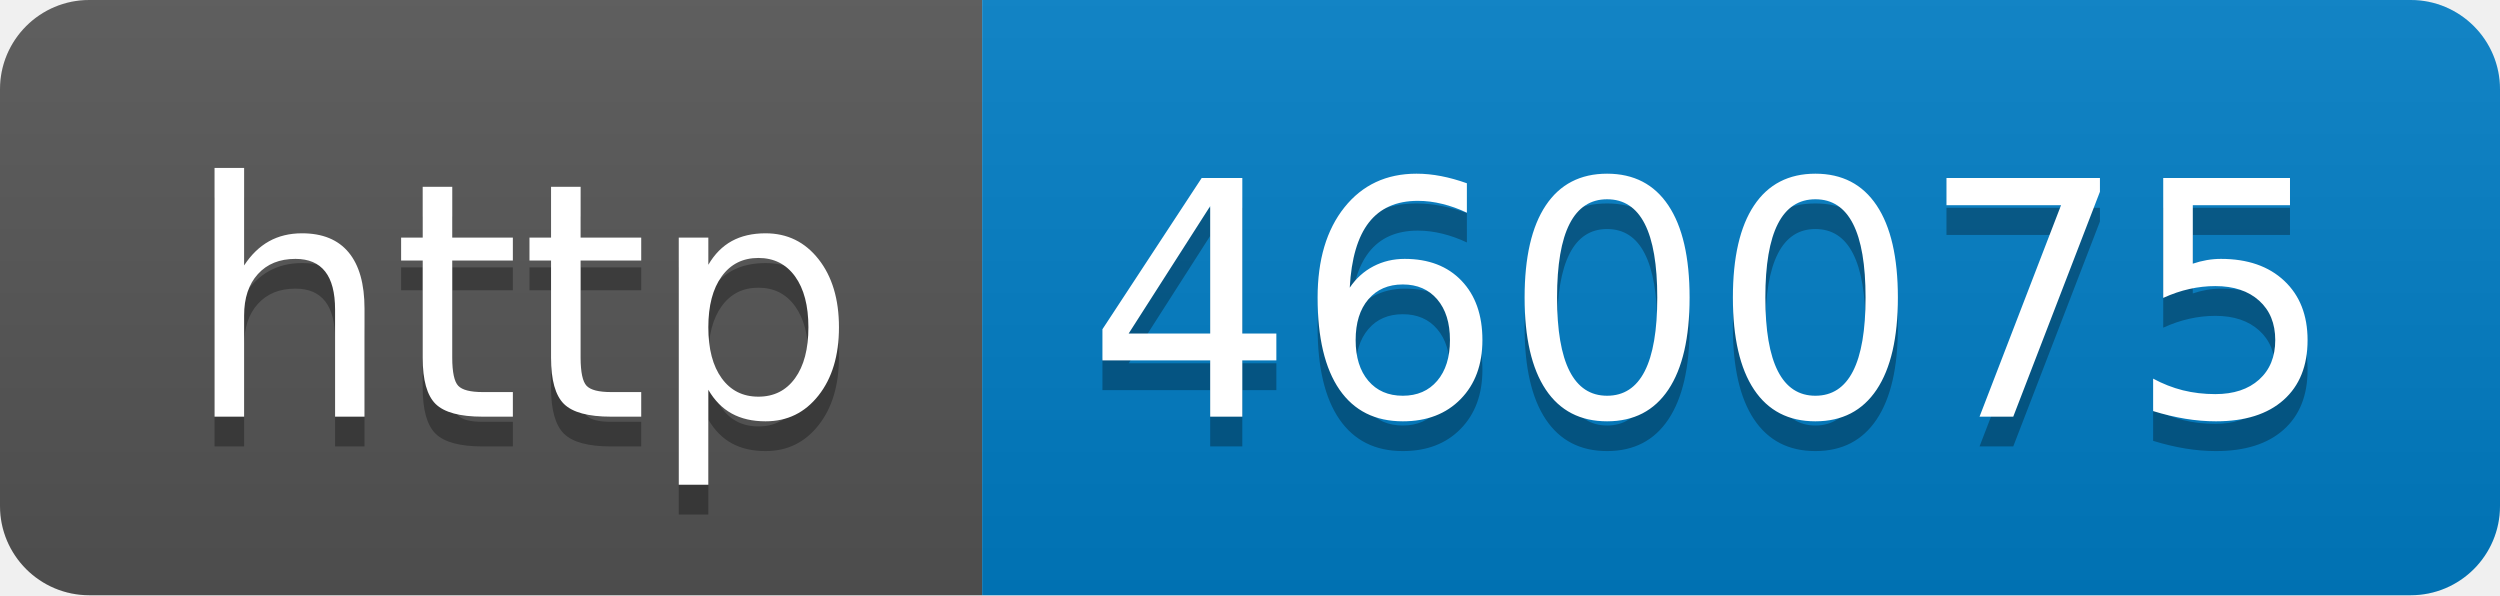
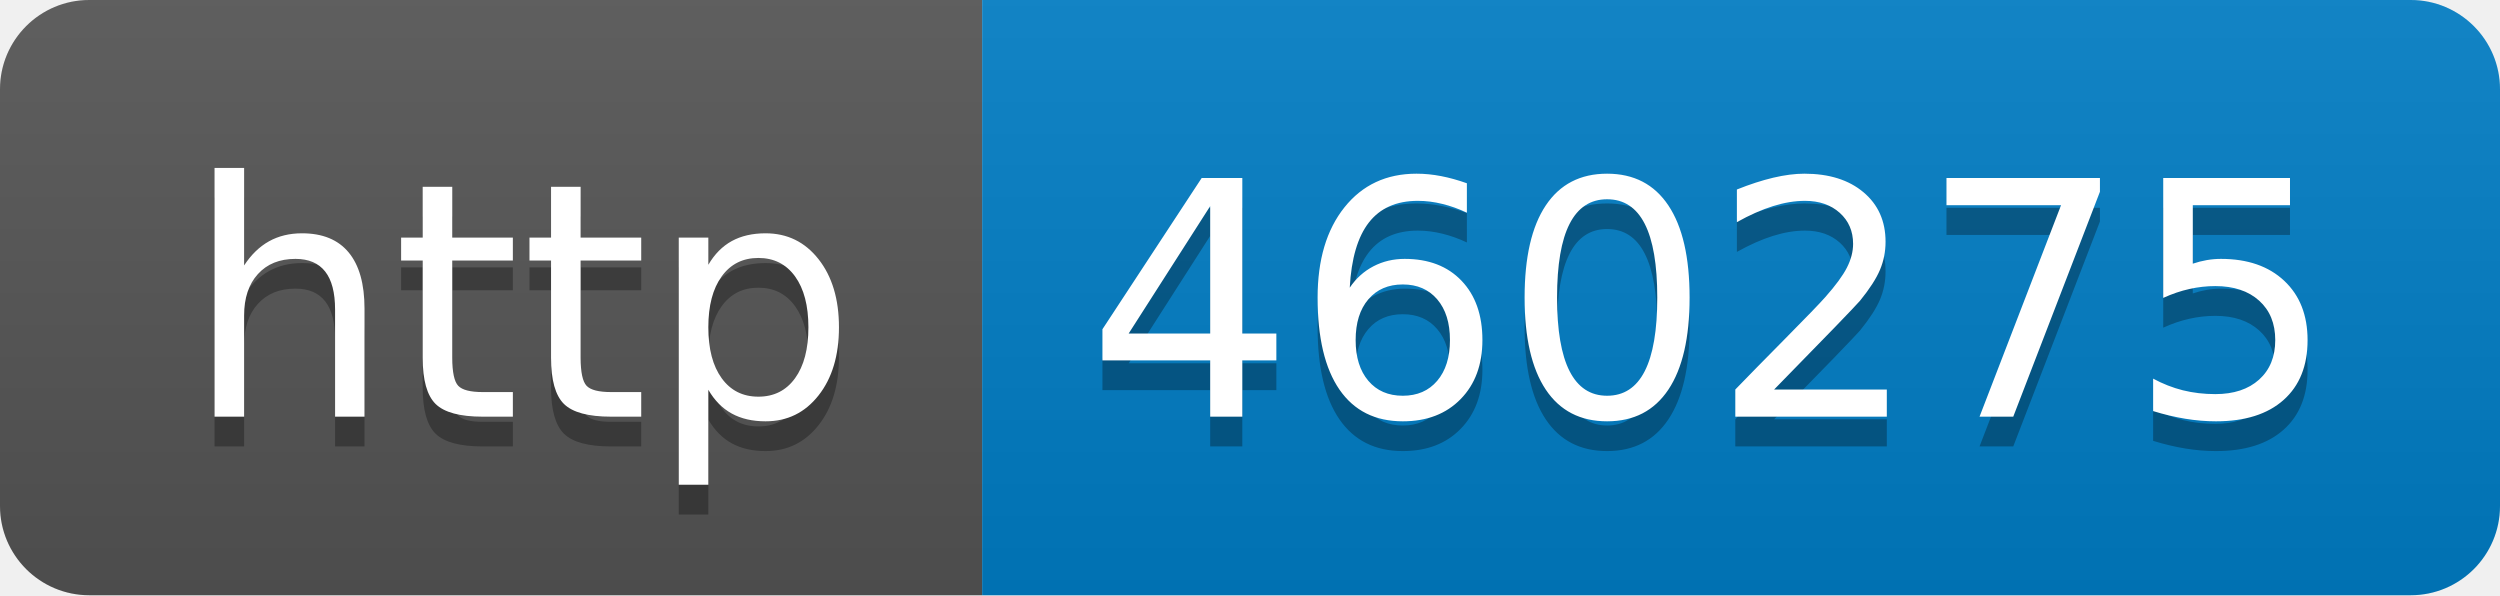
- <svg xmlns="http://www.w3.org/2000/svg" width="84" height="20" role="img" aria-label="http: 460075">
+ <svg xmlns="http://www.w3.org/2000/svg" width="84" height="20" role="img" aria-label="http: 460275">
  <linearGradient id="s" x2="0" y2="100%">
    <stop offset="0" stop-color="#bbb" stop-opacity=".1" />
    <stop offset="1" stop-opacity=".1" />
  </linearGradient>
  <clipPath id="r">
    <rect width="84" height="20" rx="3" fill="#fff" />
  </clipPath>
  <g clip-path="url(#r)">
    <rect width="33" height="20" fill="#555" />
    <rect x="33" width="51" height="20" fill="#007ec6" />
    <rect width="84" height="20" fill="url(#s)" />
  </g>
  <g fill="#fff" text-anchor="middle" font-family="Verdana,Geneva,DejaVu Sans,sans-serif" text-rendering="geometricPrecision" font-size="110">
    <text aria-hidden="true" x="175" y="150" fill="#010101" fill-opacity=".3" transform="scale(.1)" textLength="230">http</text>
    <text x="175" y="140" transform="scale(.1)" fill="#fff" textLength="230">http</text>
-     <text aria-hidden="true" x="575" y="150" fill="#010101" fill-opacity=".3" transform="scale(.1)" textLength="410">460075</text>
-     <text x="575" y="140" transform="scale(.1)" fill="#fff" textLength="410">460075</text>
+     <text aria-hidden="true" x="575" y="150" fill="#010101" fill-opacity=".3" transform="scale(.1)" textLength="410">460275</text>
+     <text x="575" y="140" transform="scale(.1)" fill="#fff" textLength="410">460275</text>
  </g>
</svg>
